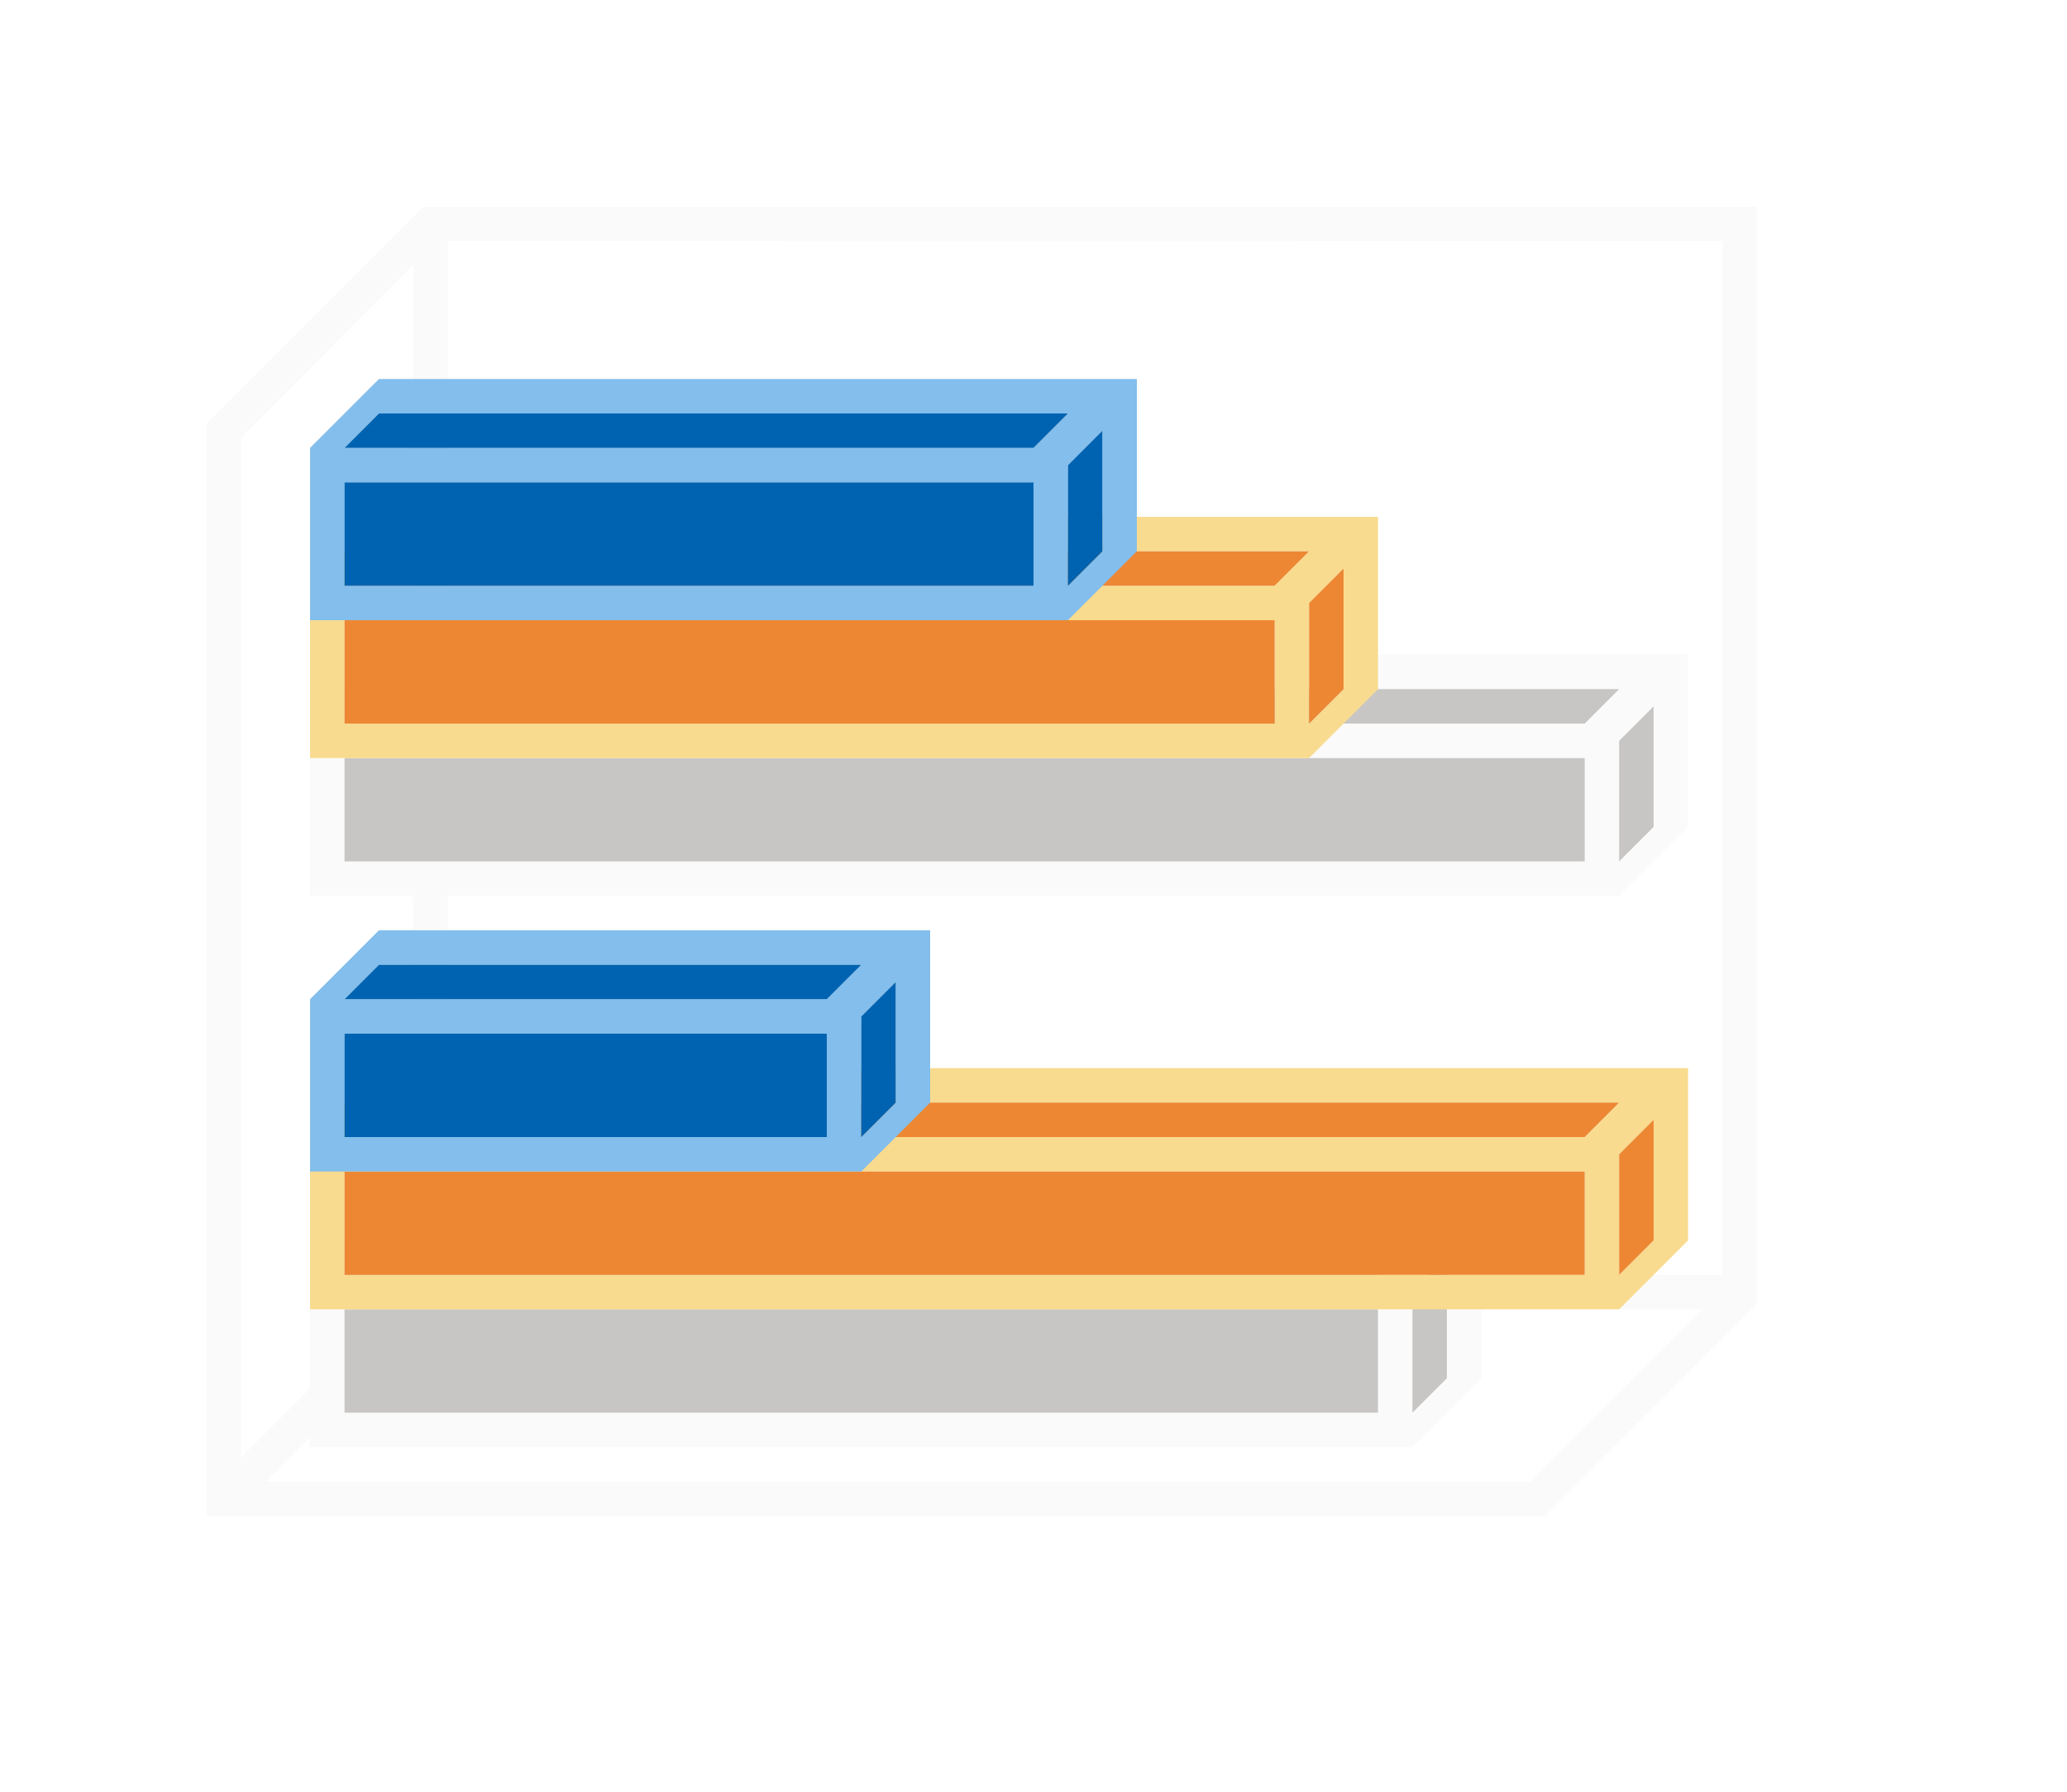
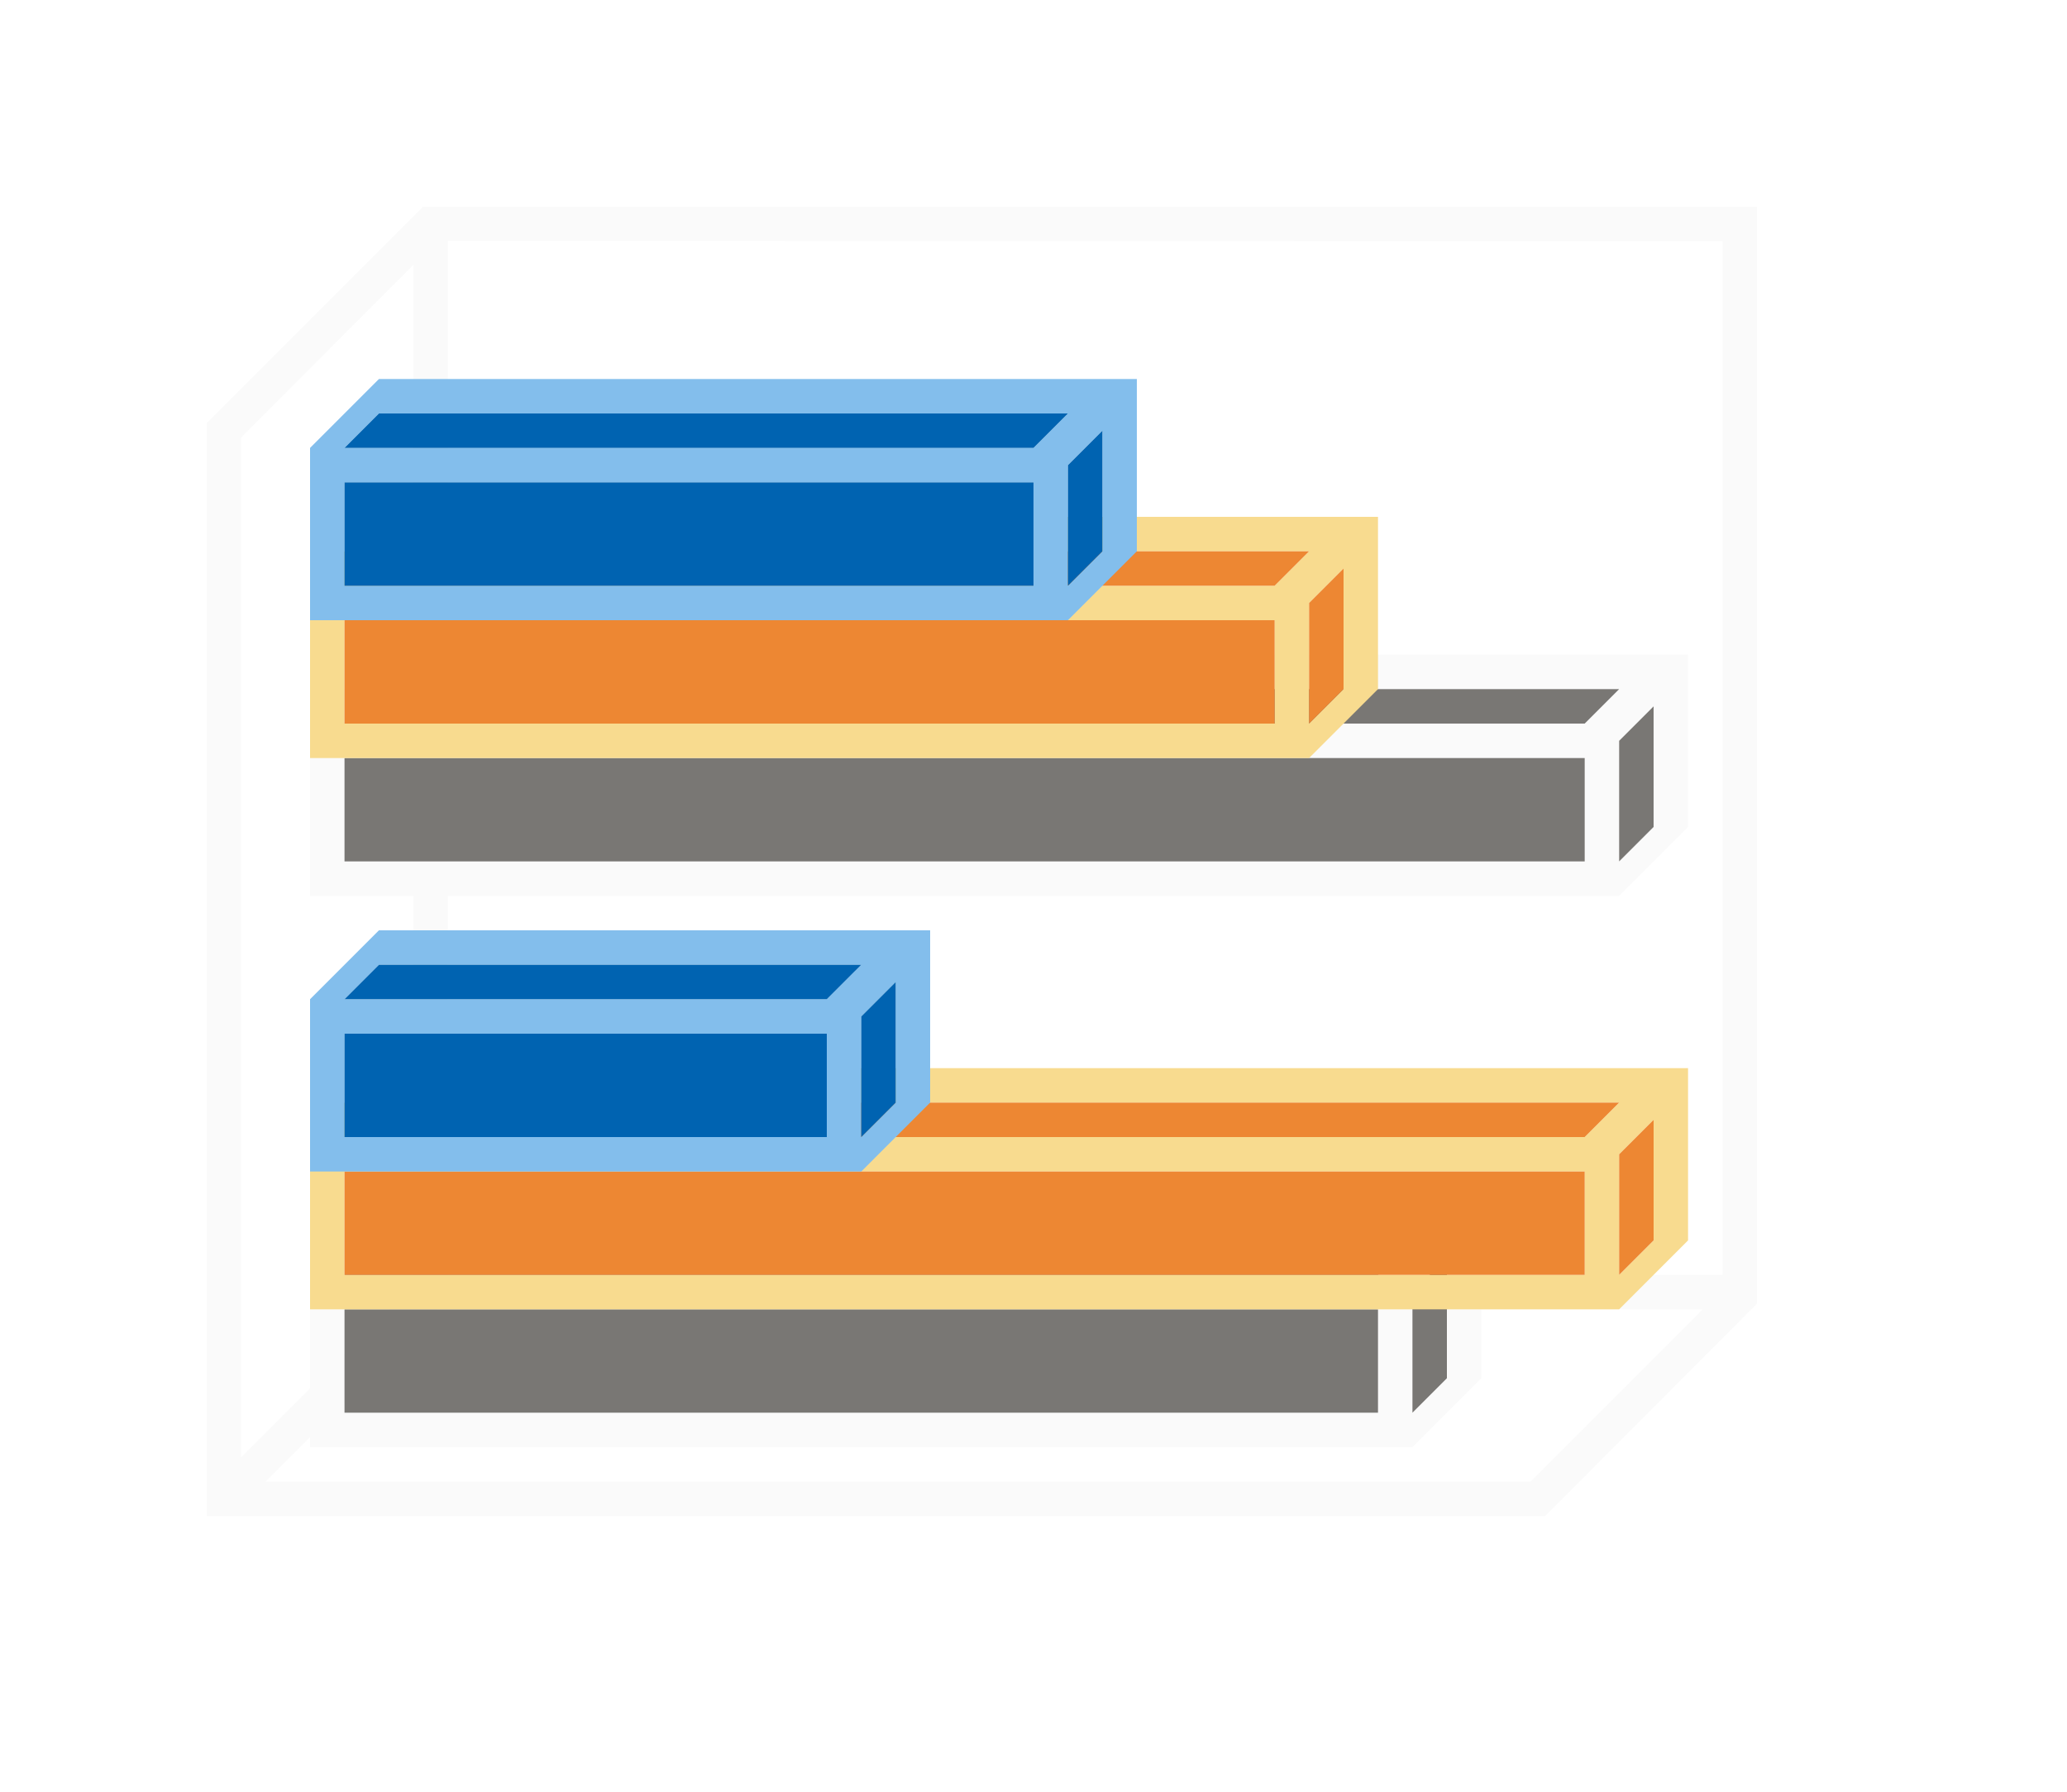
<svg xmlns="http://www.w3.org/2000/svg" height="52" viewBox="0 0 60 52" width="60">
  <path d="m12.277 6-5.277 5.279-1 1v30.721 1h38.852l5.984-6h.004l.16-.164v-.836-30-1zm.723.988 37 .012v30h-37zm-1 .697v29.314.291l-5 5.002v-29.596zm.709 30.303 36.717.012-4.994 5h-36.721z" fill="#fafafa" />
  <path d="m11 19-2 2v5h38l2-2v-5zm0 1h36l-1 1h-36zm37 .5v3.5l-1 1v-3.5zm-38 1.5h36v3h-36z" fill="#fafafa" />
-   <path d="m11 20-1 1h36l1-1zm37 .5-1 1v3.5l1-1zm-38 1.5v3h36v-3z" fill="#c8c6c4" />
+   <path d="m11 20-1 1h36l1-1zm37 .5-1 1v3.5l1-1zm-38 1.5v3h36v-3z" fill="#797774" />
  <path d="m11 15-2 2v5h29l2-2v-5zm0 1h27l-1 1h-27zm28 .5v3.5l-1 1v-3.5zm-29 1.5h27v3h-27z" fill="#f8db8f" />
  <path d="m11 16-1 1h27l1-1zm28 .5-1 1v3.5l1-1zm-29 1.5v3h27v-3z" fill="#ed8733" />
  <path d="m11 11-2 2v5h22l2-2v-5zm0 1h20l-1 1h-20zm21 .5v3.5l-1 1v-3.5zm-22 1.5h20v3h-20z" fill="#83beec" />
  <path d="m11 12-1 1h20l1-1zm21 .5-1 1v3.5l1-1zm-22 1.5v3h20v-3z" fill="#0063b1" />
  <path d="m11 35-2 2v5h32l2-2v-5zm0 1h30l-1 1h-30zm31 .5v3.5l-1 1v-3.5zm-32 1.5h30v3h-30z" fill="#fafafa" />
-   <path d="m11 36-1 1h30l1-1zm31 .5-1 1v3.5l1-1zm-32 1.5v3h30v-3z" fill="#c8c6c4" />
+   <path d="m11 36-1 1h30l1-1zm31 .5-1 1v3.5l1-1zm-32 1.5v3h30v-3z" fill="#797774" />
  <path d="m11 31-2 2v5h38l2-2v-5zm0 1h36l-1 1h-36zm37 .5v3.5l-1 1v-3.5zm-38 1.5h36v3h-36z" fill="#f8db8f" />
  <path d="m11 32-1 1h36l1-1zm37 .5-1 1v3.5l1-1zm-38 1.5v3h36v-3z" fill="#ed8733" />
  <path d="m11 27-2 2v5h16l2-2v-5zm0 1h14l-1 1h-14zm15 .5v3.5l-1 1v-3.5zm-16 1.5h14v3h-14z" fill="#83beec" />
  <path d="m11 28-1 1h14l1-1zm15 .5-1 1v3.5l1-1zm-16 1.5v3h14v-3z" fill="#0063b1" />
</svg>
